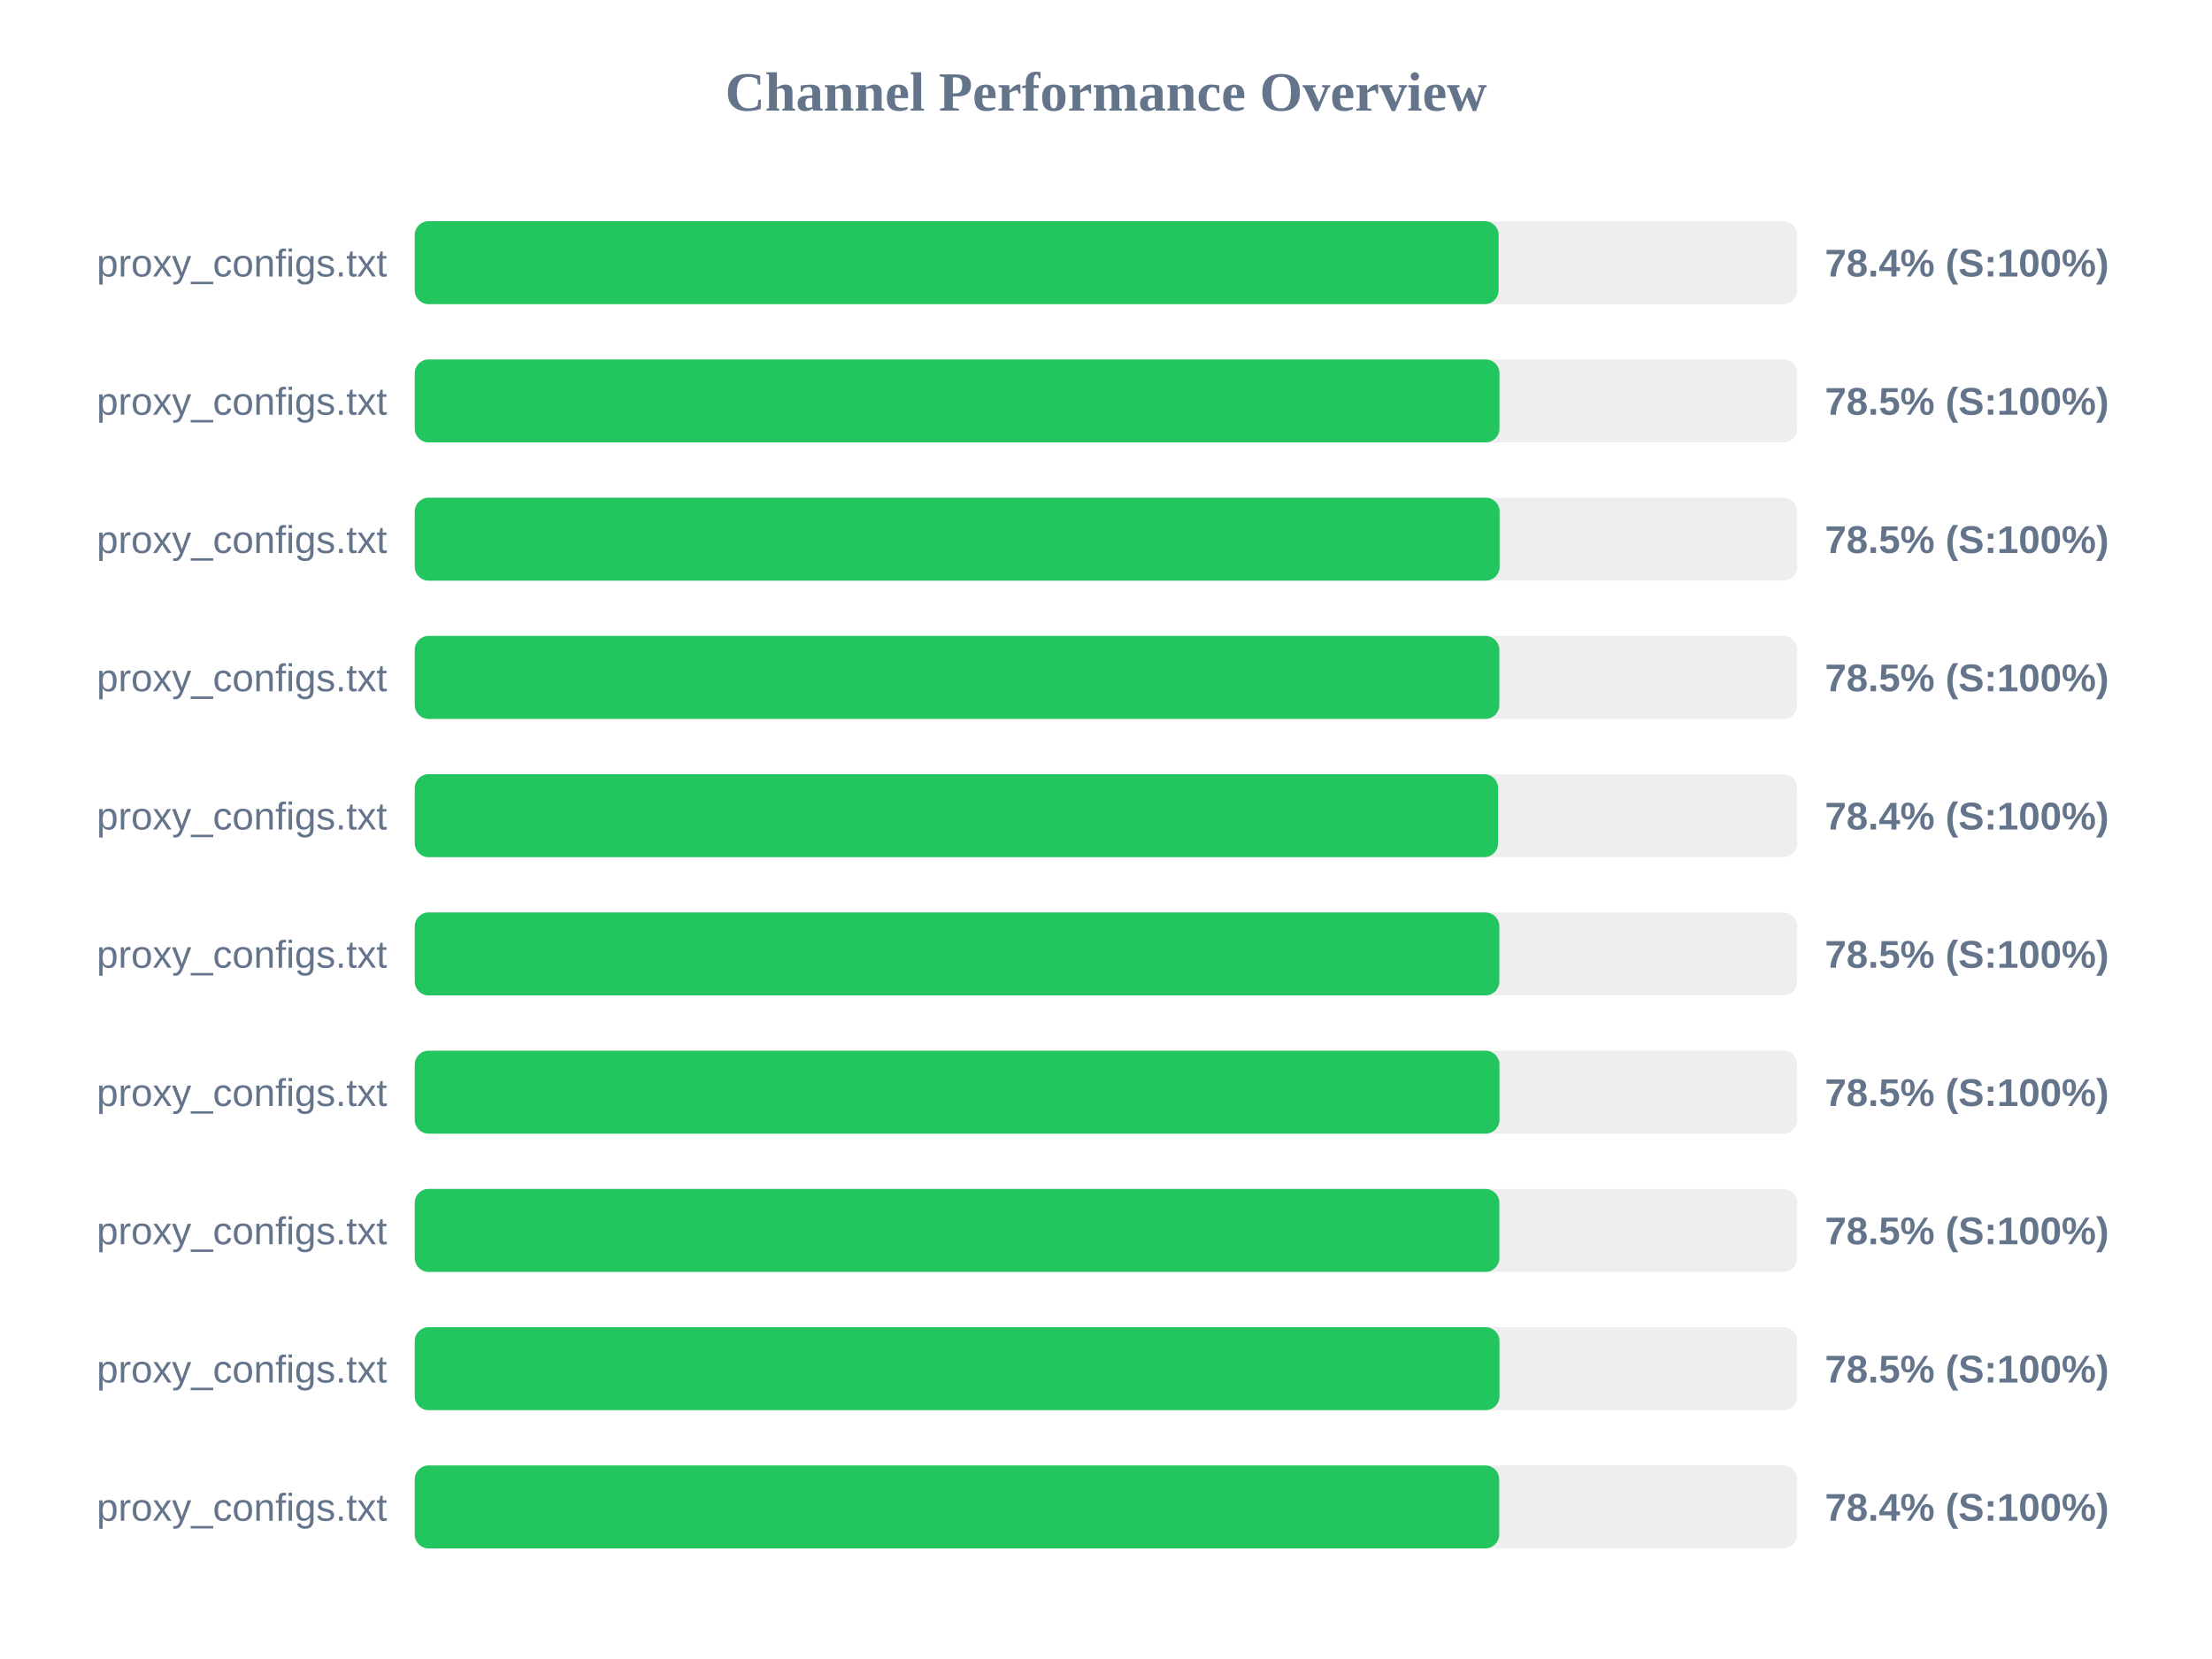
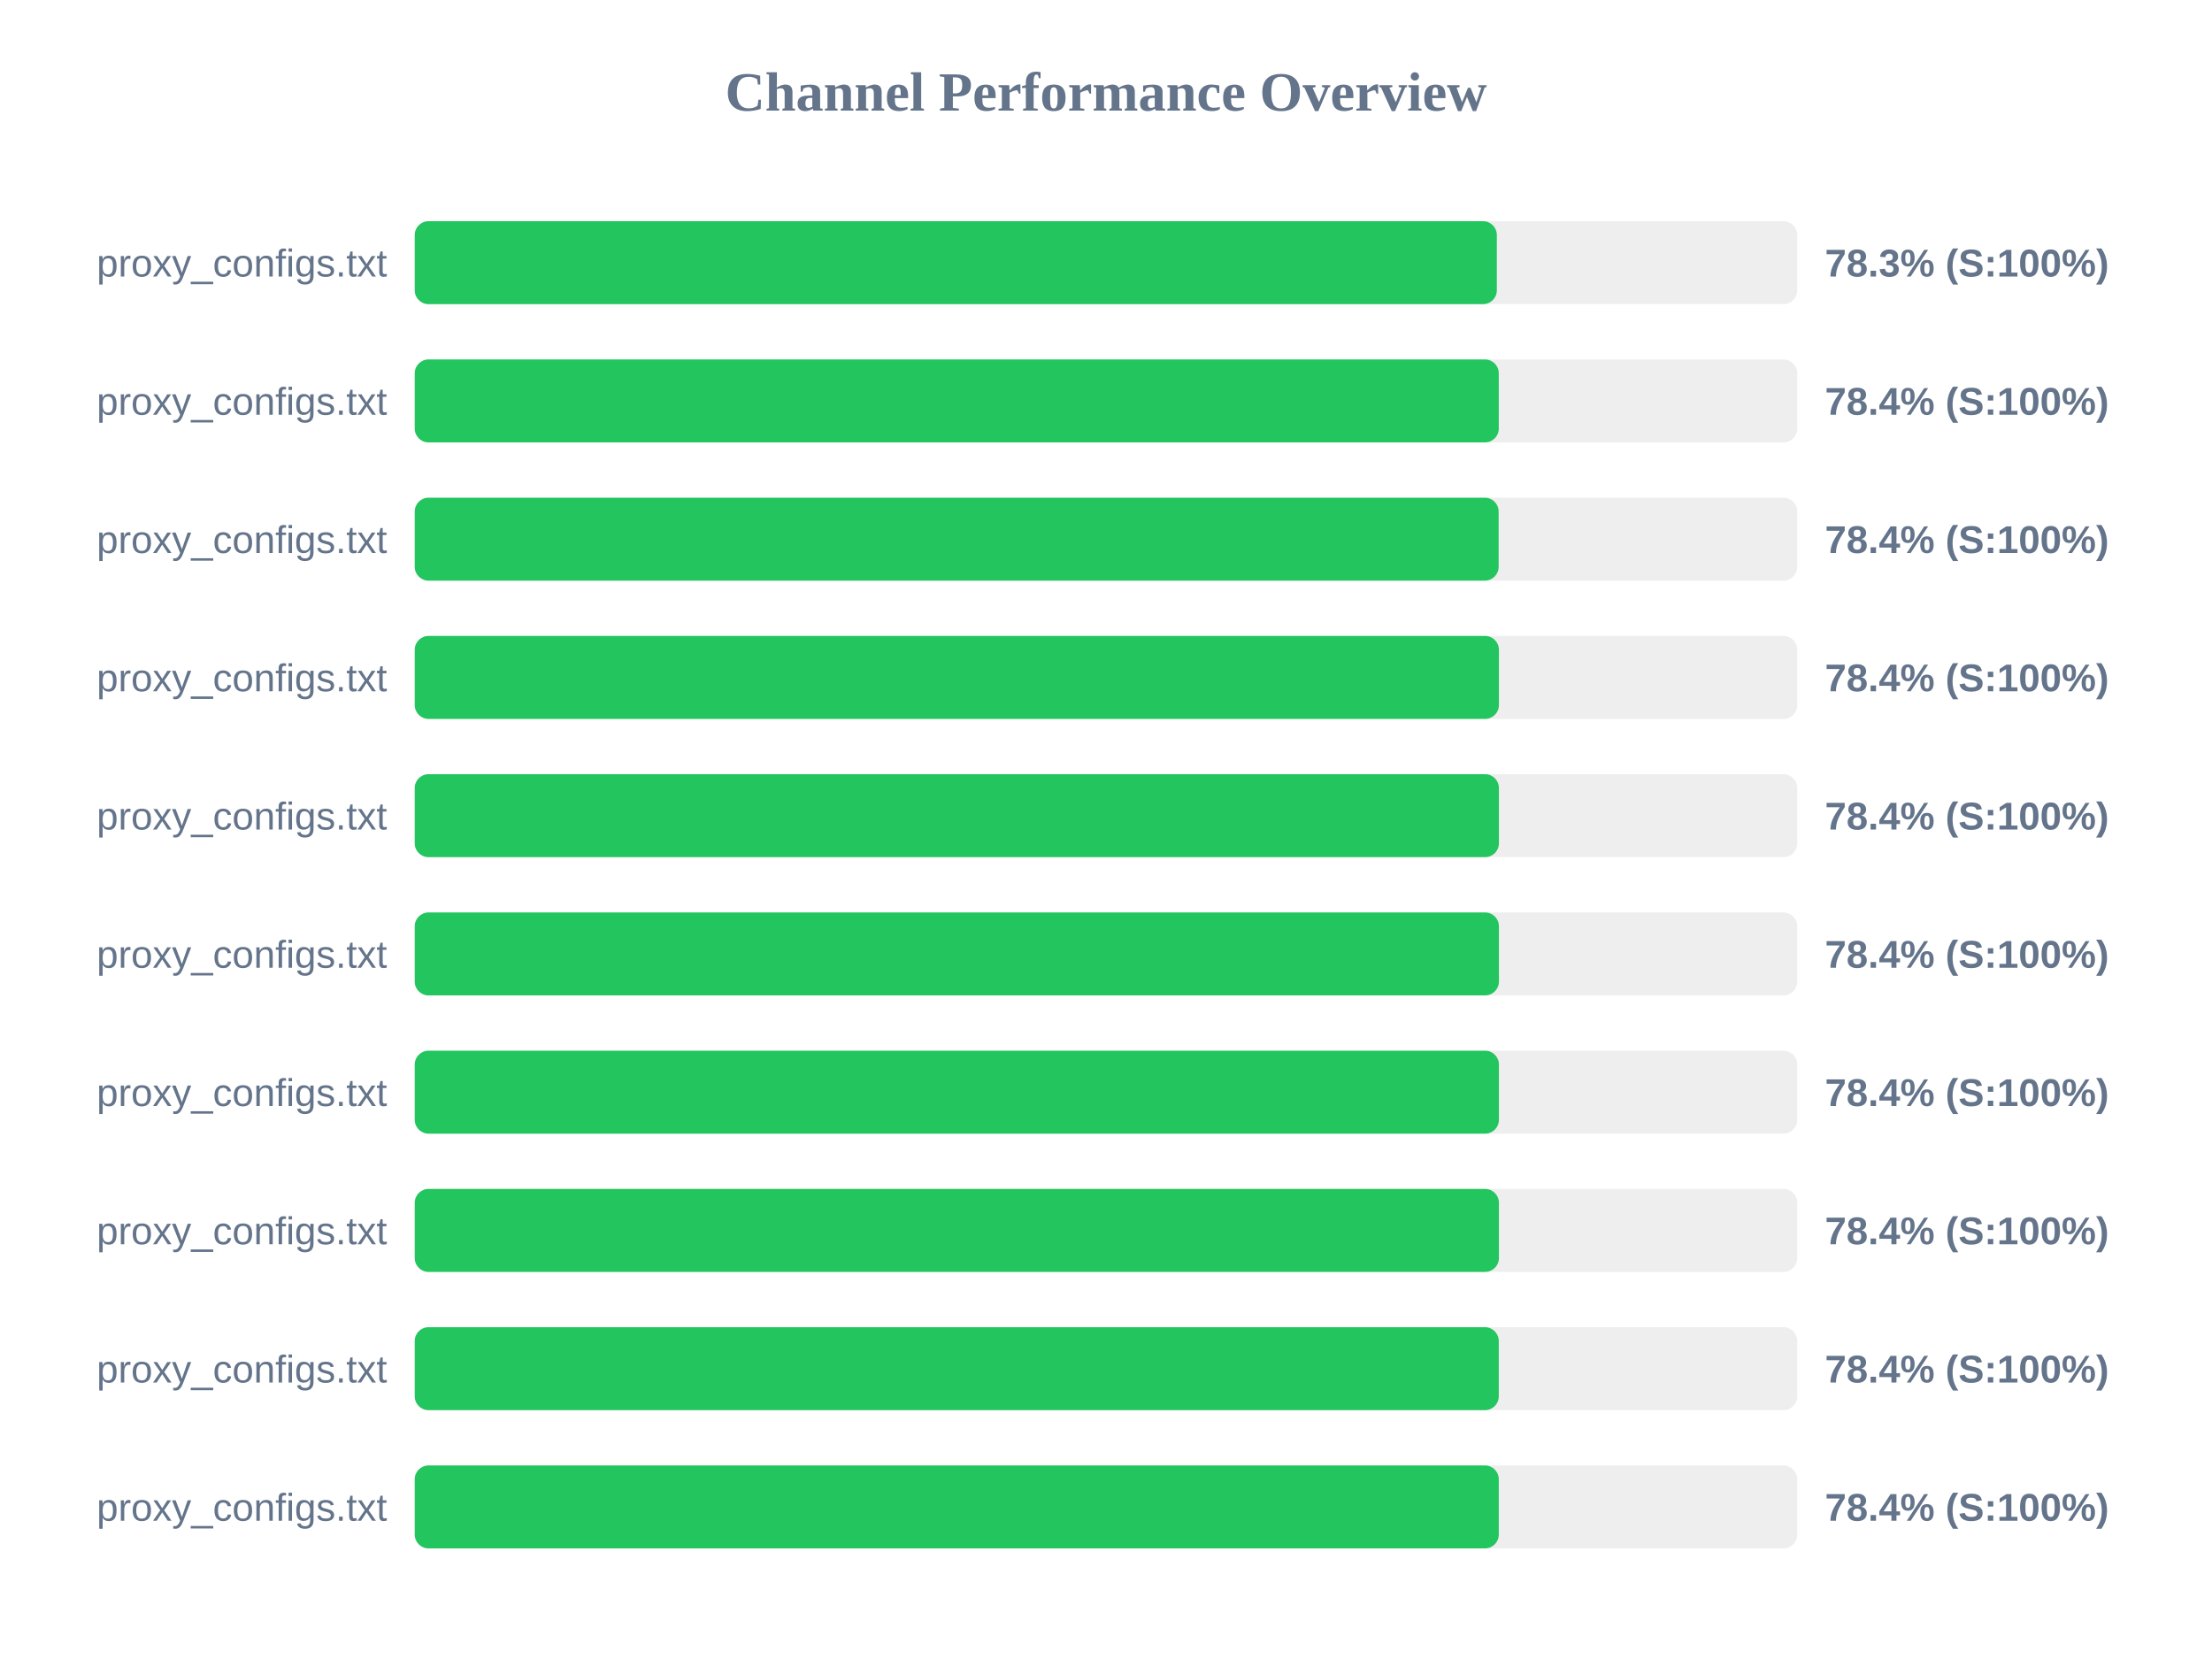
<svg xmlns="http://www.w3.org/2000/svg" width="800" height="600" version="1.1">
  <style>
        .row { font: 14px Arial; fill: #64748b; }
        .score { font: bold 14px Arial; fill: #64748b; }
    </style>
  <text x="400" y="40" text-anchor="middle" font-size="20px" font-weight="bold" fill="#64748b">Channel Performance Overview</text>
  <rect x="150" y="80" width="500" height="30" fill="#eee" rx="5" />
-   <rect x="150" y="80" width="392.0" height="30" fill="#22c55e" rx="5" />
+   <rect x="150" y="80" width="391.35" height="30" fill="#22c55e" rx="5" />
  <text x="140" y="100" text-anchor="end" class="row">proxy_configs.txt</text>
-   <text x="660" y="100" text-anchor="start" class="score">78.4% (S:100%)</text>
+   <text x="660" y="100" text-anchor="start" class="score">78.3% (S:100%)</text>
  <rect x="150" y="130" width="500" height="30" fill="#eee" rx="5" />
-   <rect x="150" y="130" width="392.3" height="30" fill="#22c55e" rx="5" />
+   <rect x="150" y="130" width="392.05" height="30" fill="#22c55e" rx="5" />
  <text x="140" y="150" text-anchor="end" class="row">proxy_configs.txt</text>
-   <text x="660" y="150" text-anchor="start" class="score">78.5% (S:100%)</text>
+   <text x="660" y="150" text-anchor="start" class="score">78.4% (S:100%)</text>
  <rect x="150" y="180" width="500" height="30" fill="#eee" rx="5" />
-   <rect x="150" y="180" width="392.35" height="30" fill="#22c55e" rx="5" />
+   <rect x="150" y="180" width="392.0" height="30" fill="#22c55e" rx="5" />
  <text x="140" y="200" text-anchor="end" class="row">proxy_configs.txt</text>
-   <text x="660" y="200" text-anchor="start" class="score">78.5% (S:100%)</text>
+   <text x="660" y="200" text-anchor="start" class="score">78.4% (S:100%)</text>
  <rect x="150" y="230" width="500" height="30" fill="#eee" rx="5" />
-   <rect x="150" y="230" width="392.25" height="30" fill="#22c55e" rx="5" />
+   <rect x="150" y="230" width="392.1" height="30" fill="#22c55e" rx="5" />
  <text x="140" y="250" text-anchor="end" class="row">proxy_configs.txt</text>
-   <text x="660" y="250" text-anchor="start" class="score">78.5% (S:100%)</text>
+   <text x="660" y="250" text-anchor="start" class="score">78.4% (S:100%)</text>
  <rect x="150" y="280" width="500" height="30" fill="#eee" rx="5" />
-   <rect x="150" y="280" width="391.8" height="30" fill="#22c55e" rx="5" />
+   <rect x="150" y="280" width="392.1" height="30" fill="#22c55e" rx="5" />
  <text x="140" y="300" text-anchor="end" class="row">proxy_configs.txt</text>
  <text x="660" y="300" text-anchor="start" class="score">78.4% (S:100%)</text>
  <rect x="150" y="330" width="500" height="30" fill="#eee" rx="5" />
-   <rect x="150" y="330" width="392.25" height="30" fill="#22c55e" rx="5" />
+   <rect x="150" y="330" width="392.1" height="30" fill="#22c55e" rx="5" />
  <text x="140" y="350" text-anchor="end" class="row">proxy_configs.txt</text>
-   <text x="660" y="350" text-anchor="start" class="score">78.5% (S:100%)</text>
+   <text x="660" y="350" text-anchor="start" class="score">78.4% (S:100%)</text>
  <rect x="150" y="380" width="500" height="30" fill="#eee" rx="5" />
-   <rect x="150" y="380" width="392.3" height="30" fill="#22c55e" rx="5" />
+   <rect x="150" y="380" width="392.1" height="30" fill="#22c55e" rx="5" />
  <text x="140" y="400" text-anchor="end" class="row">proxy_configs.txt</text>
-   <text x="660" y="400" text-anchor="start" class="score">78.5% (S:100%)</text>
+   <text x="660" y="400" text-anchor="start" class="score">78.4% (S:100%)</text>
  <rect x="150" y="430" width="500" height="30" fill="#eee" rx="5" />
-   <rect x="150" y="430" width="392.25" height="30" fill="#22c55e" rx="5" />
+   <rect x="150" y="430" width="392.1" height="30" fill="#22c55e" rx="5" />
  <text x="140" y="450" text-anchor="end" class="row">proxy_configs.txt</text>
-   <text x="660" y="450" text-anchor="start" class="score">78.5% (S:100%)</text>
+   <text x="660" y="450" text-anchor="start" class="score">78.4% (S:100%)</text>
  <rect x="150" y="480" width="500" height="30" fill="#eee" rx="5" />
-   <rect x="150" y="480" width="392.3" height="30" fill="#22c55e" rx="5" />
+   <rect x="150" y="480" width="392.05" height="30" fill="#22c55e" rx="5" />
  <text x="140" y="500" text-anchor="end" class="row">proxy_configs.txt</text>
-   <text x="660" y="500" text-anchor="start" class="score">78.5% (S:100%)</text>
+   <text x="660" y="500" text-anchor="start" class="score">78.4% (S:100%)</text>
  <rect x="150" y="530" width="500" height="30" fill="#eee" rx="5" />
-   <rect x="150" y="530" width="392.2" height="30" fill="#22c55e" rx="5" />
+   <rect x="150" y="530" width="392.05" height="30" fill="#22c55e" rx="5" />
  <text x="140" y="550" text-anchor="end" class="row">proxy_configs.txt</text>
  <text x="660" y="550" text-anchor="start" class="score">78.4% (S:100%)</text>
</svg>
